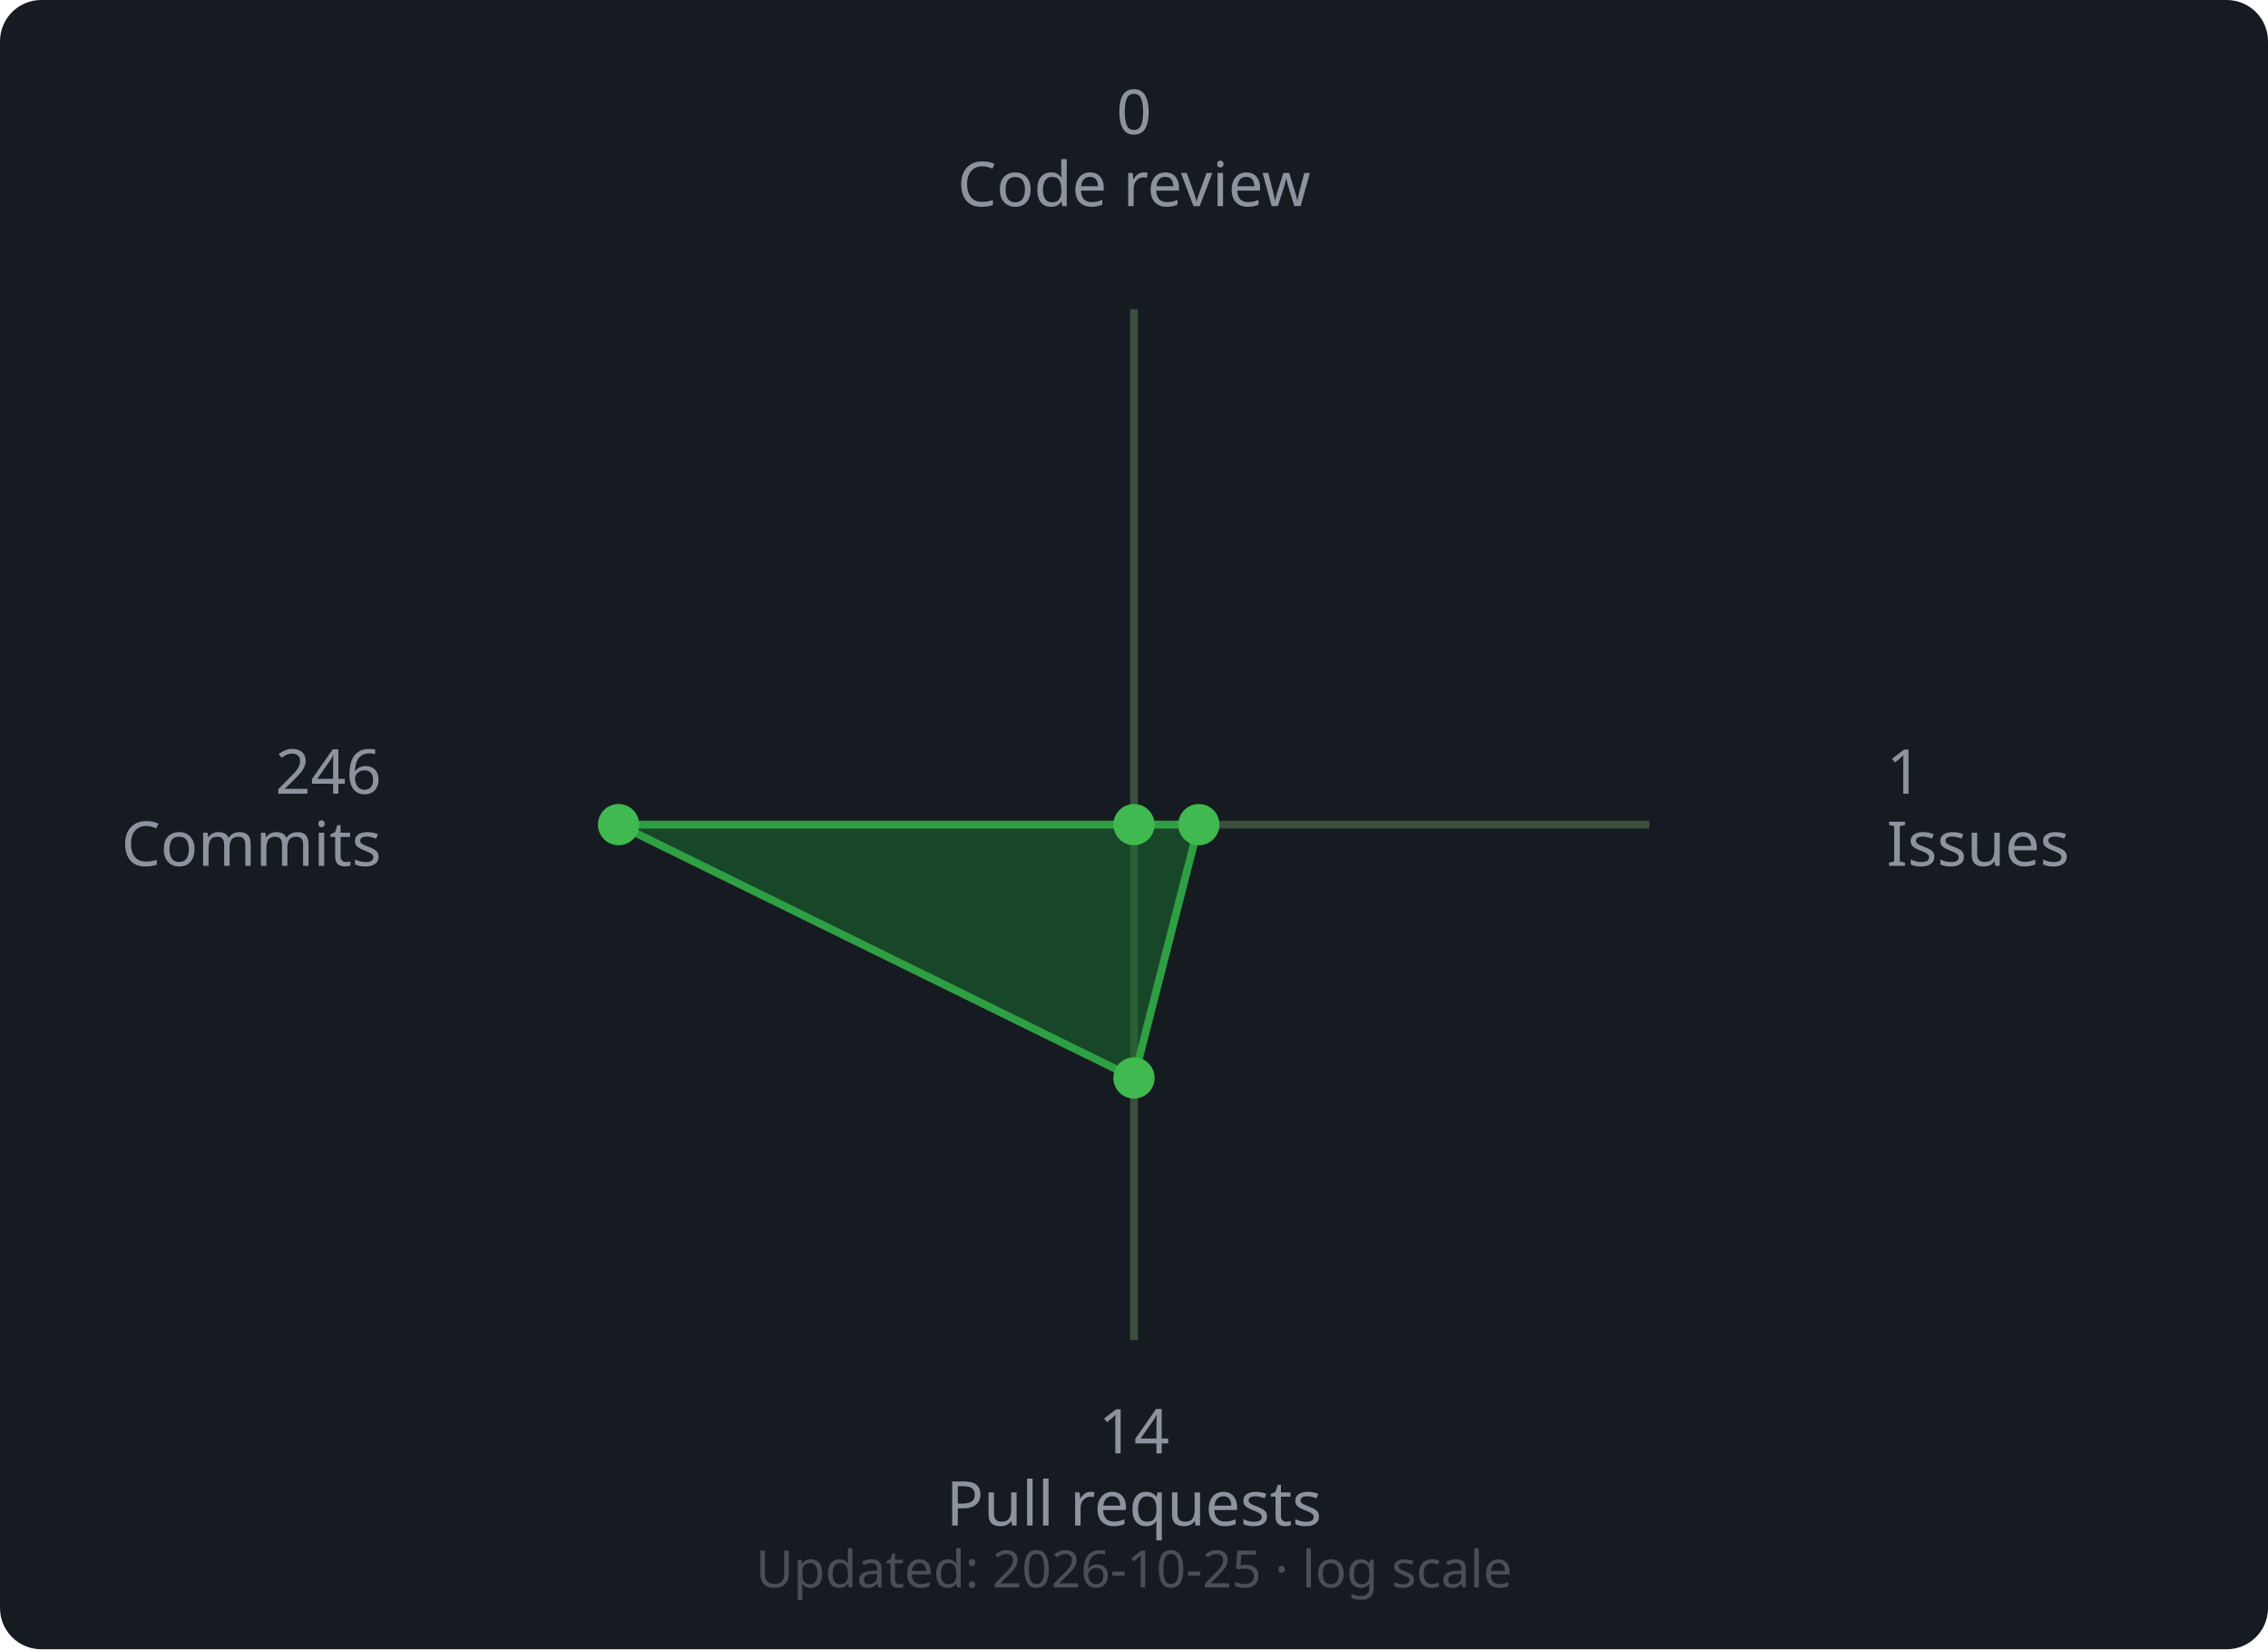
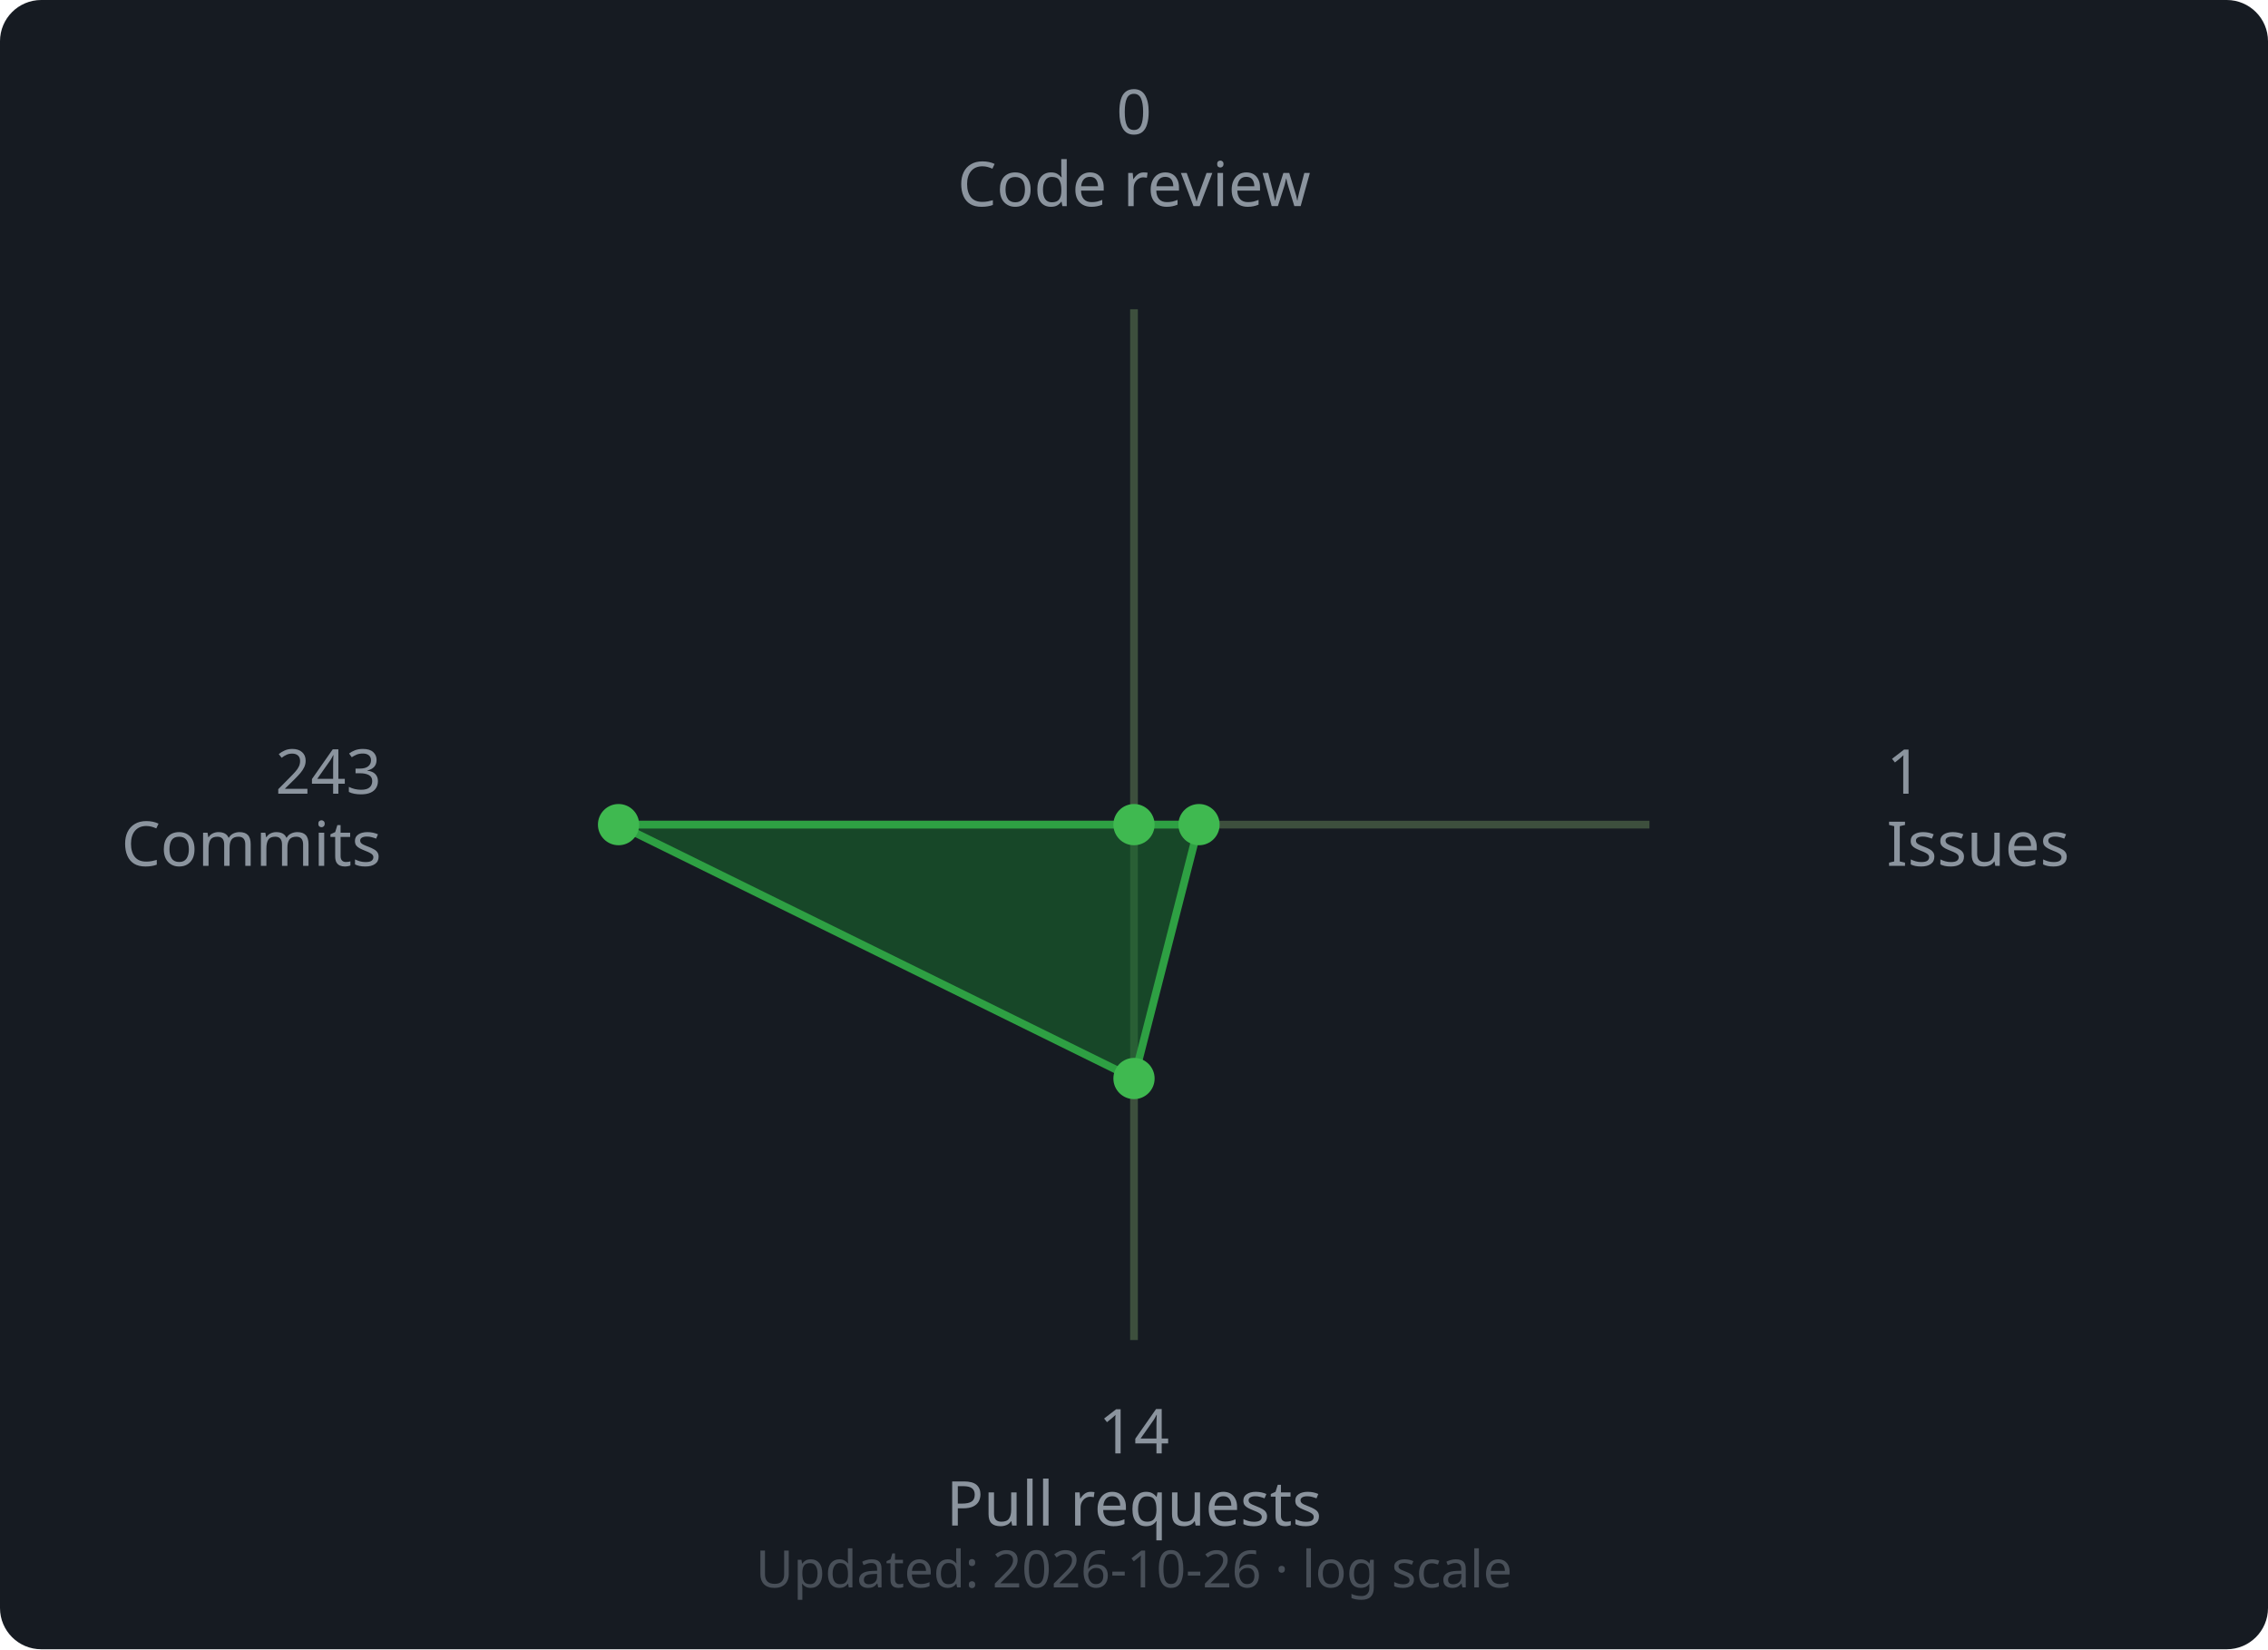
<svg xmlns="http://www.w3.org/2000/svg" width="440" height="320" viewBox="0 0 440 320">
  <rect width="440" height="320" rx="8" fill="#161b22" />
  <line x1="220" y1="160" x2="220.0" y2="60.0" stroke="#3d4f3d" stroke-width="1.5" />
  <line x1="220" y1="160" x2="320.0" y2="160.0" stroke="#3d4f3d" stroke-width="1.5" />
  <line x1="220" y1="160" x2="220.0" y2="260.0" stroke="#3d4f3d" stroke-width="1.5" />
  <line x1="220" y1="160" x2="120.0" y2="160.0" stroke="#3d4f3d" stroke-width="1.5" />
-   <polygon points="220.0,160.0 232.58,160.0 220.0,209.15 120.0,160.0" fill="#196c2e" fill-opacity="0.55" stroke="#2ea043" stroke-width="1.5" />
+   <polygon points="220.0,160.0 232.61,160.0 220.0,209.26 120.0,160.0" fill="#196c2e" fill-opacity="0.55" stroke="#2ea043" stroke-width="1.5" />
  <circle cx="220.0" cy="160.0" r="4" fill="#3fb950" />
-   <circle cx="232.58" cy="160.0" r="4" fill="#3fb950" />
-   <circle cx="220.0" cy="209.15" r="4" fill="#3fb950" />
+   <circle cx="232.61" cy="160.0" r="4" fill="#3fb950" />
+   <circle cx="220.0" cy="209.26" r="4" fill="#3fb950" />
  <circle cx="120.0" cy="160.0" r="4" fill="#3fb950" />
  <text x="220.0" y="26.0" text-anchor="middle" font-family="sans-serif" font-size="12" fill="#8b949e">0</text>
  <text x="220.0" y="40.0" text-anchor="middle" font-family="sans-serif" font-size="12" fill="#8b949e">Code review</text>
  <text x="366.0" y="154.0" text-anchor="start" font-family="sans-serif" font-size="12" fill="#8b949e">1</text>
  <text x="366.0" y="168.0" text-anchor="start" font-family="sans-serif" font-size="12" fill="#8b949e">Issues</text>
  <text x="220.0" y="282.0" text-anchor="middle" font-family="sans-serif" font-size="12" fill="#8b949e">14</text>
  <text x="220.0" y="296.0" text-anchor="middle" font-family="sans-serif" font-size="12" fill="#8b949e">Pull requests</text>
-   <text x="74.0" y="154.0" text-anchor="end" font-family="sans-serif" font-size="12" fill="#8b949e">246</text>
+   <text x="74.0" y="154.0" text-anchor="end" font-family="sans-serif" font-size="12" fill="#8b949e">243</text>
  <text x="74.0" y="168.0" text-anchor="end" font-family="sans-serif" font-size="12" fill="#8b949e">Commits</text>
  <text x="220" y="308" text-anchor="middle" font-family="sans-serif" font-size="10" fill="#484f58">
-     Updated: 2026-10-25 · log scale
+     Updated: 2026-10-26 · log scale
  </text>
</svg>
